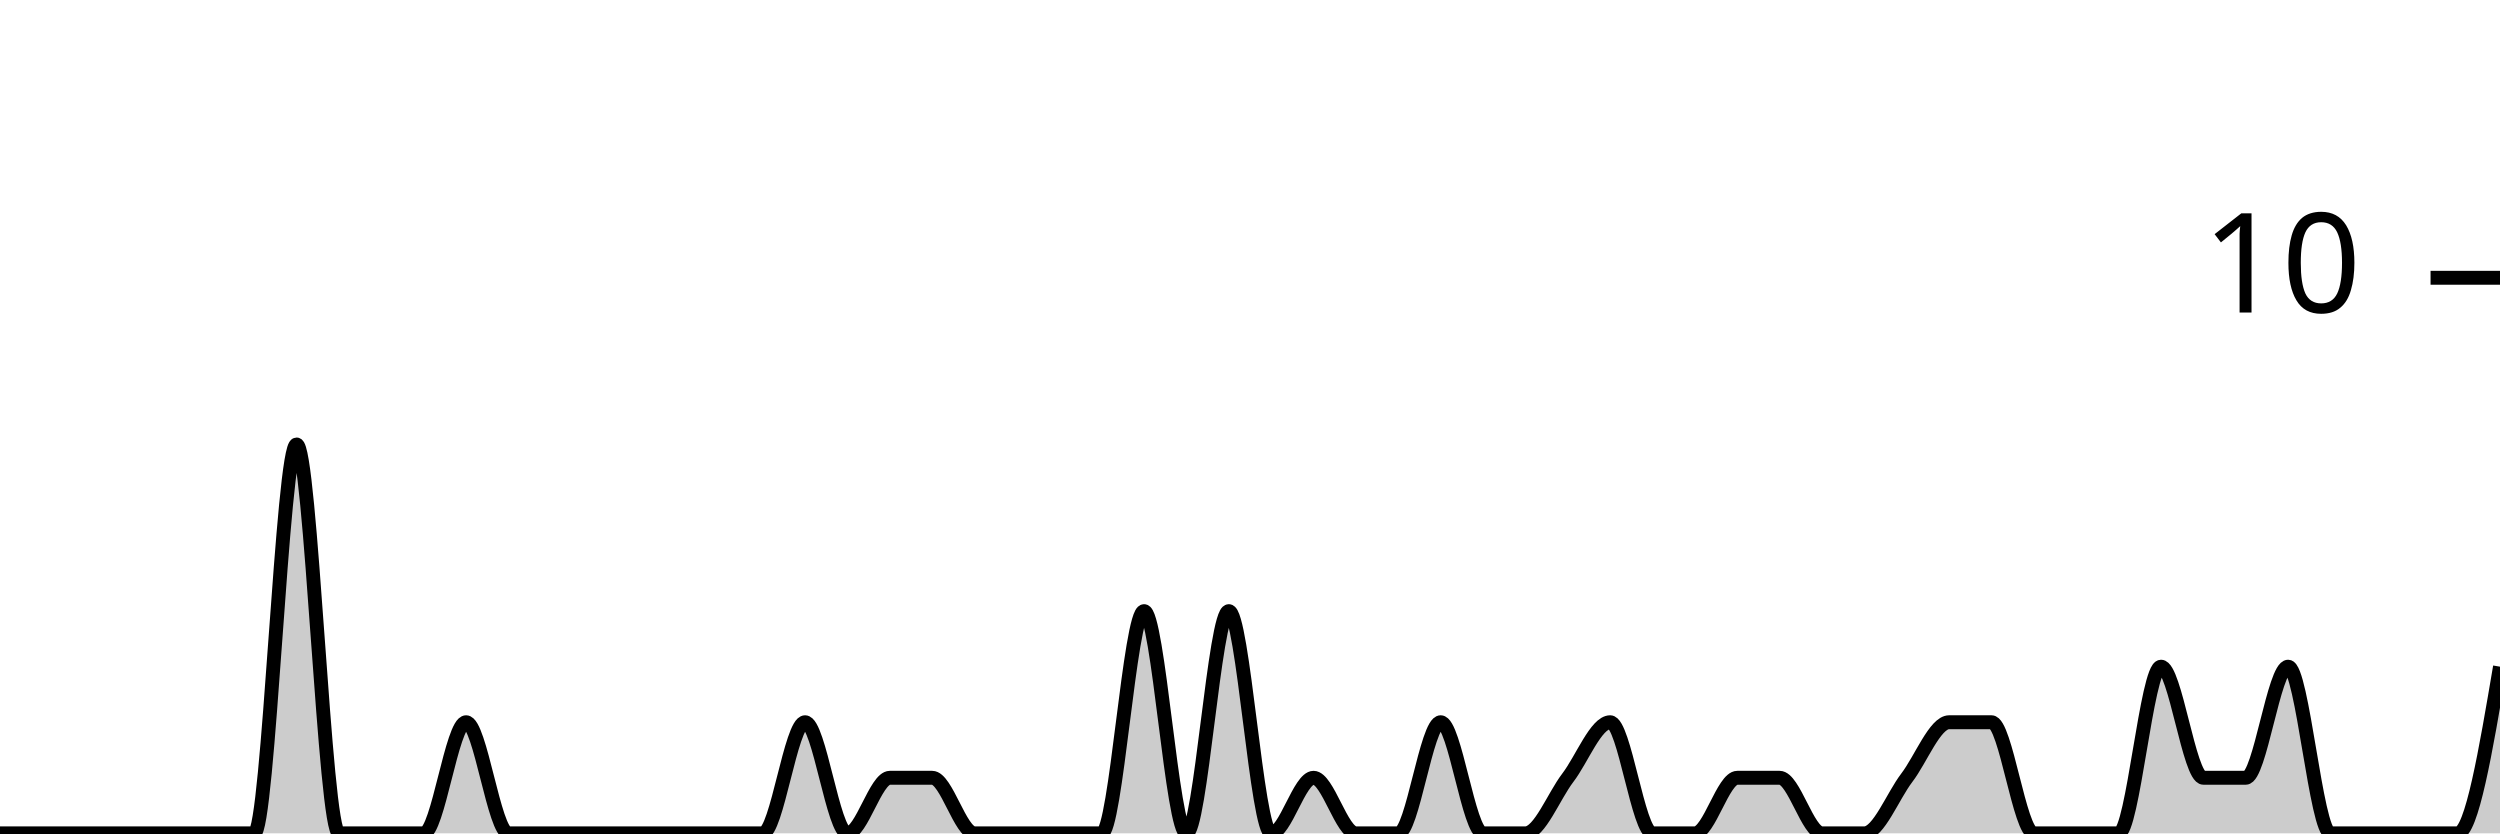
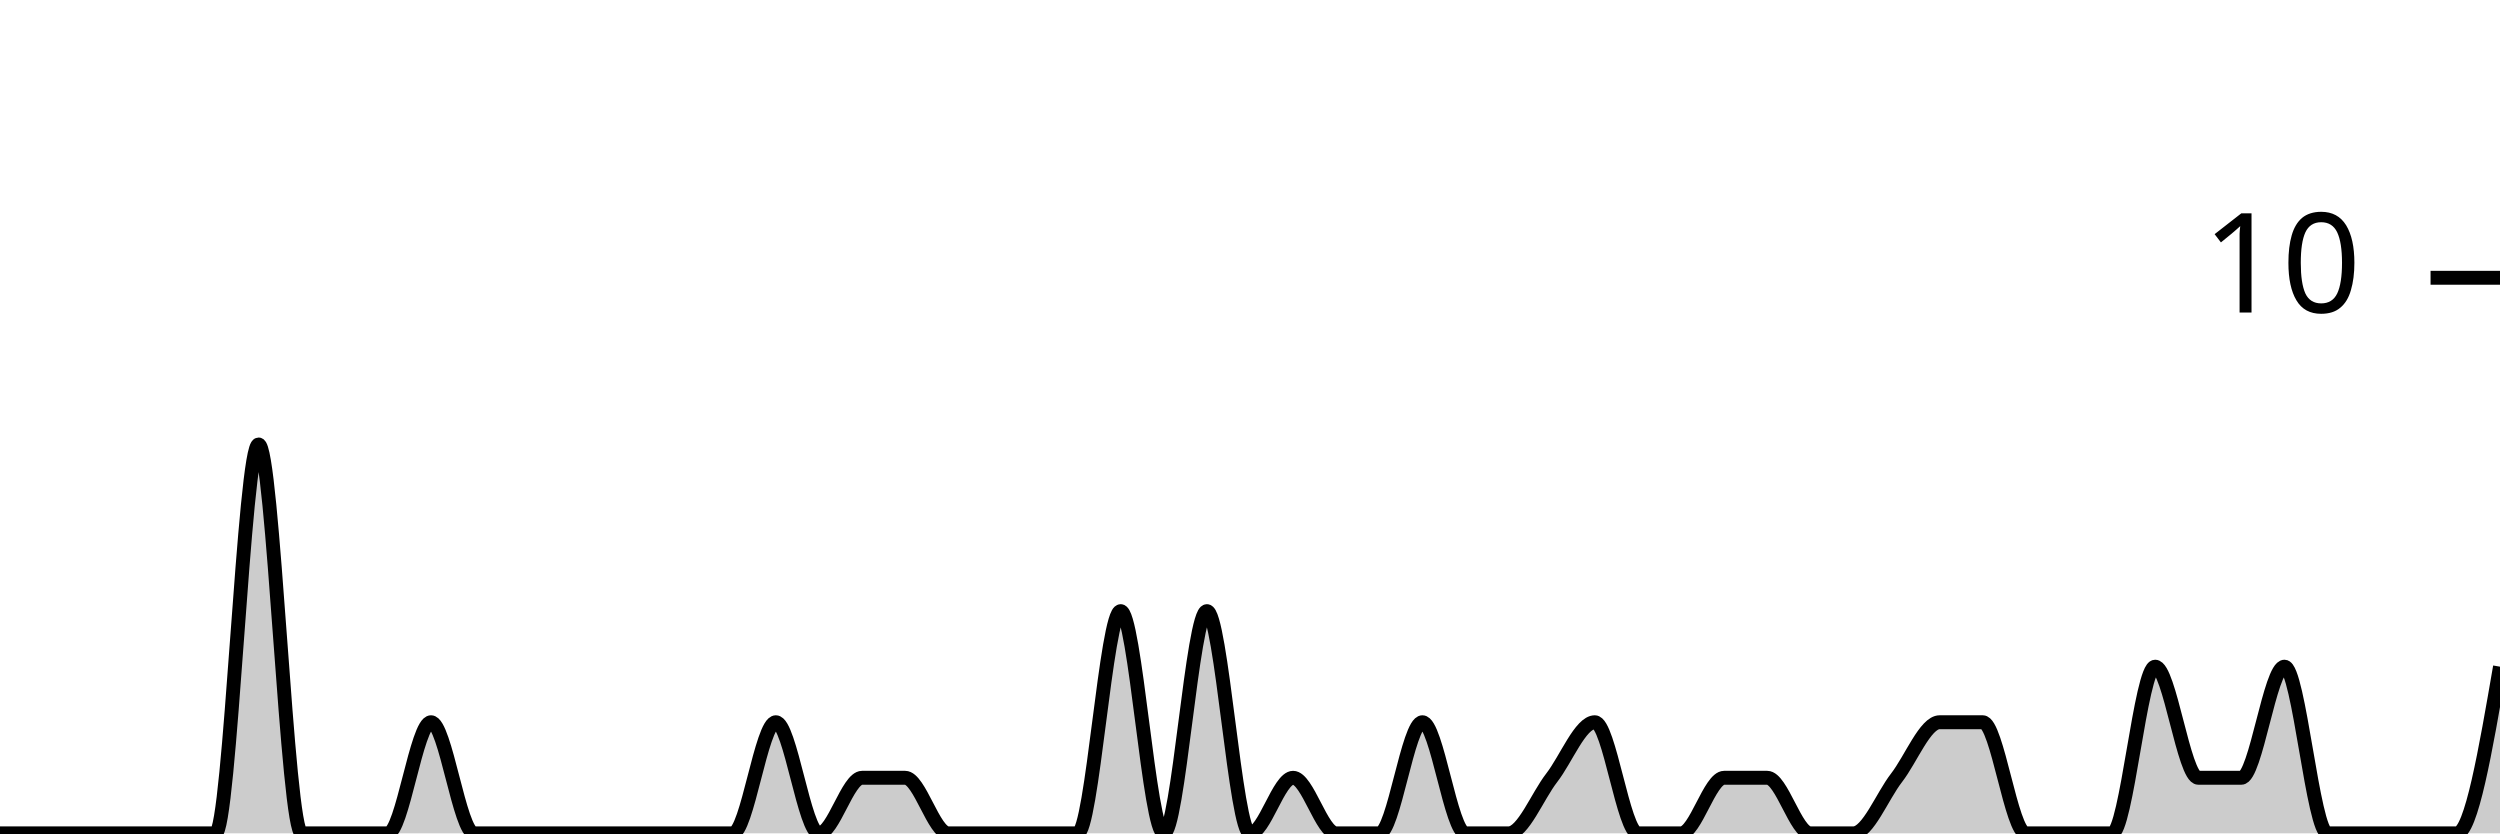
<svg xmlns="http://www.w3.org/2000/svg" viewBox="0 0 180 60">
  <g transform="translate(0,20)">
-     <path class="area" fill="rgba(0, 0, 0, 0.2)" d="M0,40C1.017,40,2.034,40,3.051,40C4.068,40,5.085,40,6.102,40C7.119,40,8.136,40,9.153,40C10.169,40,11.186,40,12.203,40C13.22,40,14.237,40,15.254,40C16.271,40,17.288,40,18.305,40C19.322,40,20.339,12,21.356,12C22.373,12,23.39,40,24.407,40C25.424,40,26.441,40,27.458,40C28.475,40,29.492,40,30.508,40C31.525,40,32.542,32,33.559,32C34.576,32,35.593,40,36.61,40C37.627,40,38.644,40,39.661,40C40.678,40,41.695,40,42.712,40C43.729,40,44.746,40,45.763,40C46.78,40,47.797,40,48.814,40C49.831,40,50.847,40,51.864,40C52.881,40,53.898,40,54.915,40C55.932,40,56.949,32,57.966,32C58.983,32,60,40,61.017,40C62.034,40,63.051,36,64.068,36C65.085,36,66.102,36,67.119,36C68.136,36,69.153,40,70.169,40C71.186,40,72.203,40,73.22,40C74.237,40,75.254,40,76.271,40C77.288,40,78.305,40,79.322,40C80.339,40,81.356,24,82.373,24C83.39,24,84.407,40,85.424,40C86.441,40,87.458,24,88.475,24C89.492,24,90.508,40,91.525,40C92.542,40,93.559,36,94.576,36C95.593,36,96.61,40,97.627,40C98.644,40,99.661,40,100.678,40C101.695,40,102.712,32,103.729,32C104.746,32,105.763,40,106.78,40C107.797,40,108.814,40,109.831,40C110.847,40,111.864,37.333,112.881,36C113.898,34.667,114.915,32,115.932,32C116.949,32,117.966,40,118.983,40C120,40,121.017,40,122.034,40C123.051,40,124.068,36,125.085,36C126.102,36,127.119,36,128.136,36C129.153,36,130.169,40,131.186,40C132.203,40,133.22,40,134.237,40C135.254,40,136.271,37.333,137.288,36C138.305,34.667,139.322,32,140.339,32C141.356,32,142.373,32,143.39,32C144.407,32,145.424,40,146.441,40C147.458,40,148.475,40,149.492,40C150.508,40,151.525,40,152.542,40C153.559,40,154.576,28,155.593,28C156.61,28,157.627,36,158.644,36C159.661,36,160.678,36,161.695,36C162.712,36,163.729,28,164.746,28C165.763,28,166.78,40,167.797,40C168.814,40,169.831,40,170.847,40C171.864,40,172.881,40,173.898,40C174.915,40,175.932,40,176.949,40C177.966,40,178.983,34,180,28L180,40C178.983,40,177.966,40,176.949,40C175.932,40,174.915,40,173.898,40C172.881,40,171.864,40,170.847,40C169.831,40,168.814,40,167.797,40C166.78,40,165.763,40,164.746,40C163.729,40,162.712,40,161.695,40C160.678,40,159.661,40,158.644,40C157.627,40,156.61,40,155.593,40C154.576,40,153.559,40,152.542,40C151.525,40,150.508,40,149.492,40C148.475,40,147.458,40,146.441,40C145.424,40,144.407,40,143.39,40C142.373,40,141.356,40,140.339,40C139.322,40,138.305,40,137.288,40C136.271,40,135.254,40,134.237,40C133.22,40,132.203,40,131.186,40C130.169,40,129.153,40,128.136,40C127.119,40,126.102,40,125.085,40C124.068,40,123.051,40,122.034,40C121.017,40,120,40,118.983,40C117.966,40,116.949,40,115.932,40C114.915,40,113.898,40,112.881,40C111.864,40,110.847,40,109.831,40C108.814,40,107.797,40,106.78,40C105.763,40,104.746,40,103.729,40C102.712,40,101.695,40,100.678,40C99.661,40,98.644,40,97.627,40C96.61,40,95.593,40,94.576,40C93.559,40,92.542,40,91.525,40C90.508,40,89.492,40,88.475,40C87.458,40,86.441,40,85.424,40C84.407,40,83.39,40,82.373,40C81.356,40,80.339,40,79.322,40C78.305,40,77.288,40,76.271,40C75.254,40,74.237,40,73.22,40C72.203,40,71.186,40,70.169,40C69.153,40,68.136,40,67.119,40C66.102,40,65.085,40,64.068,40C63.051,40,62.034,40,61.017,40C60,40,58.983,40,57.966,40C56.949,40,55.932,40,54.915,40C53.898,40,52.881,40,51.864,40C50.847,40,49.831,40,48.814,40C47.797,40,46.78,40,45.763,40C44.746,40,43.729,40,42.712,40C41.695,40,40.678,40,39.661,40C38.644,40,37.627,40,36.61,40C35.593,40,34.576,40,33.559,40C32.542,40,31.525,40,30.508,40C29.492,40,28.475,40,27.458,40C26.441,40,25.424,40,24.407,40C23.39,40,22.373,40,21.356,40C20.339,40,19.322,40,18.305,40C17.288,40,16.271,40,15.254,40C14.237,40,13.22,40,12.203,40C11.186,40,10.169,40,9.153,40C8.136,40,7.119,40,6.102,40C5.085,40,4.068,40,3.051,40C2.034,40,1.017,40,0,40Z" />
-     <path class="line" stroke="black" fill="none" d="M0,40C1.017,40,2.034,40,3.051,40C4.068,40,5.085,40,6.102,40C7.119,40,8.136,40,9.153,40C10.169,40,11.186,40,12.203,40C13.22,40,14.237,40,15.254,40C16.271,40,17.288,40,18.305,40C19.322,40,20.339,12,21.356,12C22.373,12,23.39,40,24.407,40C25.424,40,26.441,40,27.458,40C28.475,40,29.492,40,30.508,40C31.525,40,32.542,32,33.559,32C34.576,32,35.593,40,36.61,40C37.627,40,38.644,40,39.661,40C40.678,40,41.695,40,42.712,40C43.729,40,44.746,40,45.763,40C46.78,40,47.797,40,48.814,40C49.831,40,50.847,40,51.864,40C52.881,40,53.898,40,54.915,40C55.932,40,56.949,32,57.966,32C58.983,32,60,40,61.017,40C62.034,40,63.051,36,64.068,36C65.085,36,66.102,36,67.119,36C68.136,36,69.153,40,70.169,40C71.186,40,72.203,40,73.22,40C74.237,40,75.254,40,76.271,40C77.288,40,78.305,40,79.322,40C80.339,40,81.356,24,82.373,24C83.39,24,84.407,40,85.424,40C86.441,40,87.458,24,88.475,24C89.492,24,90.508,40,91.525,40C92.542,40,93.559,36,94.576,36C95.593,36,96.61,40,97.627,40C98.644,40,99.661,40,100.678,40C101.695,40,102.712,32,103.729,32C104.746,32,105.763,40,106.78,40C107.797,40,108.814,40,109.831,40C110.847,40,111.864,37.333,112.881,36C113.898,34.667,114.915,32,115.932,32C116.949,32,117.966,40,118.983,40C120,40,121.017,40,122.034,40C123.051,40,124.068,36,125.085,36C126.102,36,127.119,36,128.136,36C129.153,36,130.169,40,131.186,40C132.203,40,133.22,40,134.237,40C135.254,40,136.271,37.333,137.288,36C138.305,34.667,139.322,32,140.339,32C141.356,32,142.373,32,143.39,32C144.407,32,145.424,40,146.441,40C147.458,40,148.475,40,149.492,40C150.508,40,151.525,40,152.542,40C153.559,40,154.576,28,155.593,28C156.61,28,157.627,36,158.644,36C159.661,36,160.678,36,161.695,36C162.712,36,163.729,28,164.746,28C165.763,28,166.78,40,167.797,40C168.814,40,169.831,40,170.847,40C171.864,40,172.881,40,173.898,40C174.915,40,175.932,40,176.949,40C177.966,40,178.983,34,180,28" />
+     <path class="area" fill="rgba(0, 0, 0, 0.2)" d="M0,40C1.034,40,2.069,40,3.103,40C4.138,40,5.172,40,6.207,40C7.241,40,8.276,40,9.31,40C10.345,40,11.379,40,12.414,40C13.448,40,14.483,40,15.517,40C16.552,40,17.586,12,18.621,12C19.655,12,20.69,40,21.724,40C22.759,40,23.793,40,24.828,40C25.862,40,26.897,40,27.931,40C28.966,40,30,32,31.034,32C32.069,32,33.103,40,34.138,40C35.172,40,36.207,40,37.241,40C38.276,40,39.31,40,40.345,40C41.379,40,42.414,40,43.448,40C44.483,40,45.517,40,46.552,40C47.586,40,48.621,40,49.655,40C50.69,40,51.724,40,52.759,40C53.793,40,54.828,32,55.862,32C56.897,32,57.931,40,58.966,40C60,40,61.034,36,62.069,36C63.103,36,64.138,36,65.172,36C66.207,36,67.241,40,68.276,40C69.31,40,70.345,40,71.379,40C72.414,40,73.448,40,74.483,40C75.517,40,76.552,40,77.586,40C78.621,40,79.655,24,80.69,24C81.724,24,82.759,40,83.793,40C84.828,40,85.862,24,86.897,24C87.931,24,88.966,40,90,40C91.034,40,92.069,36,93.103,36C94.138,36,95.172,40,96.207,40C97.241,40,98.276,40,99.31,40C100.345,40,101.379,32,102.414,32C103.448,32,104.483,40,105.517,40C106.552,40,107.586,40,108.621,40C109.655,40,110.69,37.333,111.724,36C112.759,34.667,113.793,32,114.828,32C115.862,32,116.897,40,117.931,40C118.966,40,120,40,121.034,40C122.069,40,123.103,36,124.138,36C125.172,36,126.207,36,127.241,36C128.276,36,129.31,40,130.345,40C131.379,40,132.414,40,133.448,40C134.483,40,135.517,37.333,136.552,36C137.586,34.667,138.621,32,139.655,32C140.69,32,141.724,32,142.759,32C143.793,32,144.828,40,145.862,40C146.897,40,147.931,40,148.966,40C150,40,151.034,40,152.069,40C153.103,40,154.138,28,155.172,28C156.207,28,157.241,36,158.276,36C159.31,36,160.345,36,161.379,36C162.414,36,163.448,28,164.483,28C165.517,28,166.552,40,167.586,40C168.621,40,169.655,40,170.69,40C171.724,40,172.759,40,173.793,40C174.828,40,175.862,40,176.897,40C177.931,40,178.966,34,180,28L180,40C178.966,40,177.931,40,176.897,40C175.862,40,174.828,40,173.793,40C172.759,40,171.724,40,170.69,40C169.655,40,168.621,40,167.586,40C166.552,40,165.517,40,164.483,40C163.448,40,162.414,40,161.379,40C160.345,40,159.31,40,158.276,40C157.241,40,156.207,40,155.172,40C154.138,40,153.103,40,152.069,40C151.034,40,150,40,148.966,40C147.931,40,146.897,40,145.862,40C144.828,40,143.793,40,142.759,40C141.724,40,140.69,40,139.655,40C138.621,40,137.586,40,136.552,40C135.517,40,134.483,40,133.448,40C132.414,40,131.379,40,130.345,40C129.31,40,128.276,40,127.241,40C126.207,40,125.172,40,124.138,40C123.103,40,122.069,40,121.034,40C120,40,118.966,40,117.931,40C116.897,40,115.862,40,114.828,40C113.793,40,112.759,40,111.724,40C110.69,40,109.655,40,108.621,40C107.586,40,106.552,40,105.517,40C104.483,40,103.448,40,102.414,40C101.379,40,100.345,40,99.31,40C98.276,40,97.241,40,96.207,40C95.172,40,94.138,40,93.103,40C92.069,40,91.034,40,90,40C88.966,40,87.931,40,86.897,40C85.862,40,84.828,40,83.793,40C82.759,40,81.724,40,80.69,40C79.655,40,78.621,40,77.586,40C76.552,40,75.517,40,74.483,40C73.448,40,72.414,40,71.379,40C70.345,40,69.31,40,68.276,40C67.241,40,66.207,40,65.172,40C64.138,40,63.103,40,62.069,40C61.034,40,60,40,58.966,40C57.931,40,56.897,40,55.862,40C54.828,40,53.793,40,52.759,40C51.724,40,50.69,40,49.655,40C48.621,40,47.586,40,46.552,40C45.517,40,44.483,40,43.448,40C42.414,40,41.379,40,40.345,40C39.31,40,38.276,40,37.241,40C36.207,40,35.172,40,34.138,40C33.103,40,32.069,40,31.034,40C30,40,28.966,40,27.931,40C26.897,40,25.862,40,24.828,40C23.793,40,22.759,40,21.724,40C20.69,40,19.655,40,18.621,40C17.586,40,16.552,40,15.517,40C14.483,40,13.448,40,12.414,40C11.379,40,10.345,40,9.31,40C8.276,40,7.241,40,6.207,40C5.172,40,4.138,40,3.103,40C2.069,40,1.034,40,0,40Z" />
+     <path class="line" stroke="black" fill="none" d="M0,40C1.034,40,2.069,40,3.103,40C4.138,40,5.172,40,6.207,40C7.241,40,8.276,40,9.31,40C10.345,40,11.379,40,12.414,40C13.448,40,14.483,40,15.517,40C16.552,40,17.586,12,18.621,12C19.655,12,20.69,40,21.724,40C22.759,40,23.793,40,24.828,40C25.862,40,26.897,40,27.931,40C28.966,40,30,32,31.034,32C32.069,32,33.103,40,34.138,40C35.172,40,36.207,40,37.241,40C38.276,40,39.31,40,40.345,40C41.379,40,42.414,40,43.448,40C44.483,40,45.517,40,46.552,40C47.586,40,48.621,40,49.655,40C50.69,40,51.724,40,52.759,40C53.793,40,54.828,32,55.862,32C56.897,32,57.931,40,58.966,40C60,40,61.034,36,62.069,36C63.103,36,64.138,36,65.172,36C66.207,36,67.241,40,68.276,40C69.31,40,70.345,40,71.379,40C72.414,40,73.448,40,74.483,40C75.517,40,76.552,40,77.586,40C78.621,40,79.655,24,80.69,24C81.724,24,82.759,40,83.793,40C84.828,40,85.862,24,86.897,24C87.931,24,88.966,40,90,40C91.034,40,92.069,36,93.103,36C94.138,36,95.172,40,96.207,40C97.241,40,98.276,40,99.31,40C100.345,40,101.379,32,102.414,32C103.448,32,104.483,40,105.517,40C106.552,40,107.586,40,108.621,40C109.655,40,110.69,37.333,111.724,36C112.759,34.667,113.793,32,114.828,32C115.862,32,116.897,40,117.931,40C118.966,40,120,40,121.034,40C122.069,40,123.103,36,124.138,36C125.172,36,126.207,36,127.241,36C128.276,36,129.31,40,130.345,40C131.379,40,132.414,40,133.448,40C134.483,40,135.517,37.333,136.552,36C137.586,34.667,138.621,32,139.655,32C140.69,32,141.724,32,142.759,32C143.793,32,144.828,40,145.862,40C146.897,40,147.931,40,148.966,40C150,40,151.034,40,152.069,40C153.103,40,154.138,28,155.172,28C156.207,28,157.241,36,158.276,36C159.31,36,160.345,36,161.379,36C162.414,36,163.448,28,164.483,28C165.517,28,166.552,40,167.586,40C168.621,40,169.655,40,170.69,40C171.724,40,172.759,40,173.793,40C174.828,40,175.862,40,176.897,40C177.931,40,178.966,34,180,28" />
    <path class="axis-ceiling" stroke-width="1" stroke="black" fill="none" d="M175,0L180,0" />
    <text class="axis-ceiling-label" font-family="sans-serif" text-anchor="end" font-size="10px" x="170" y="2.5">10</text>
  </g>
</svg>
